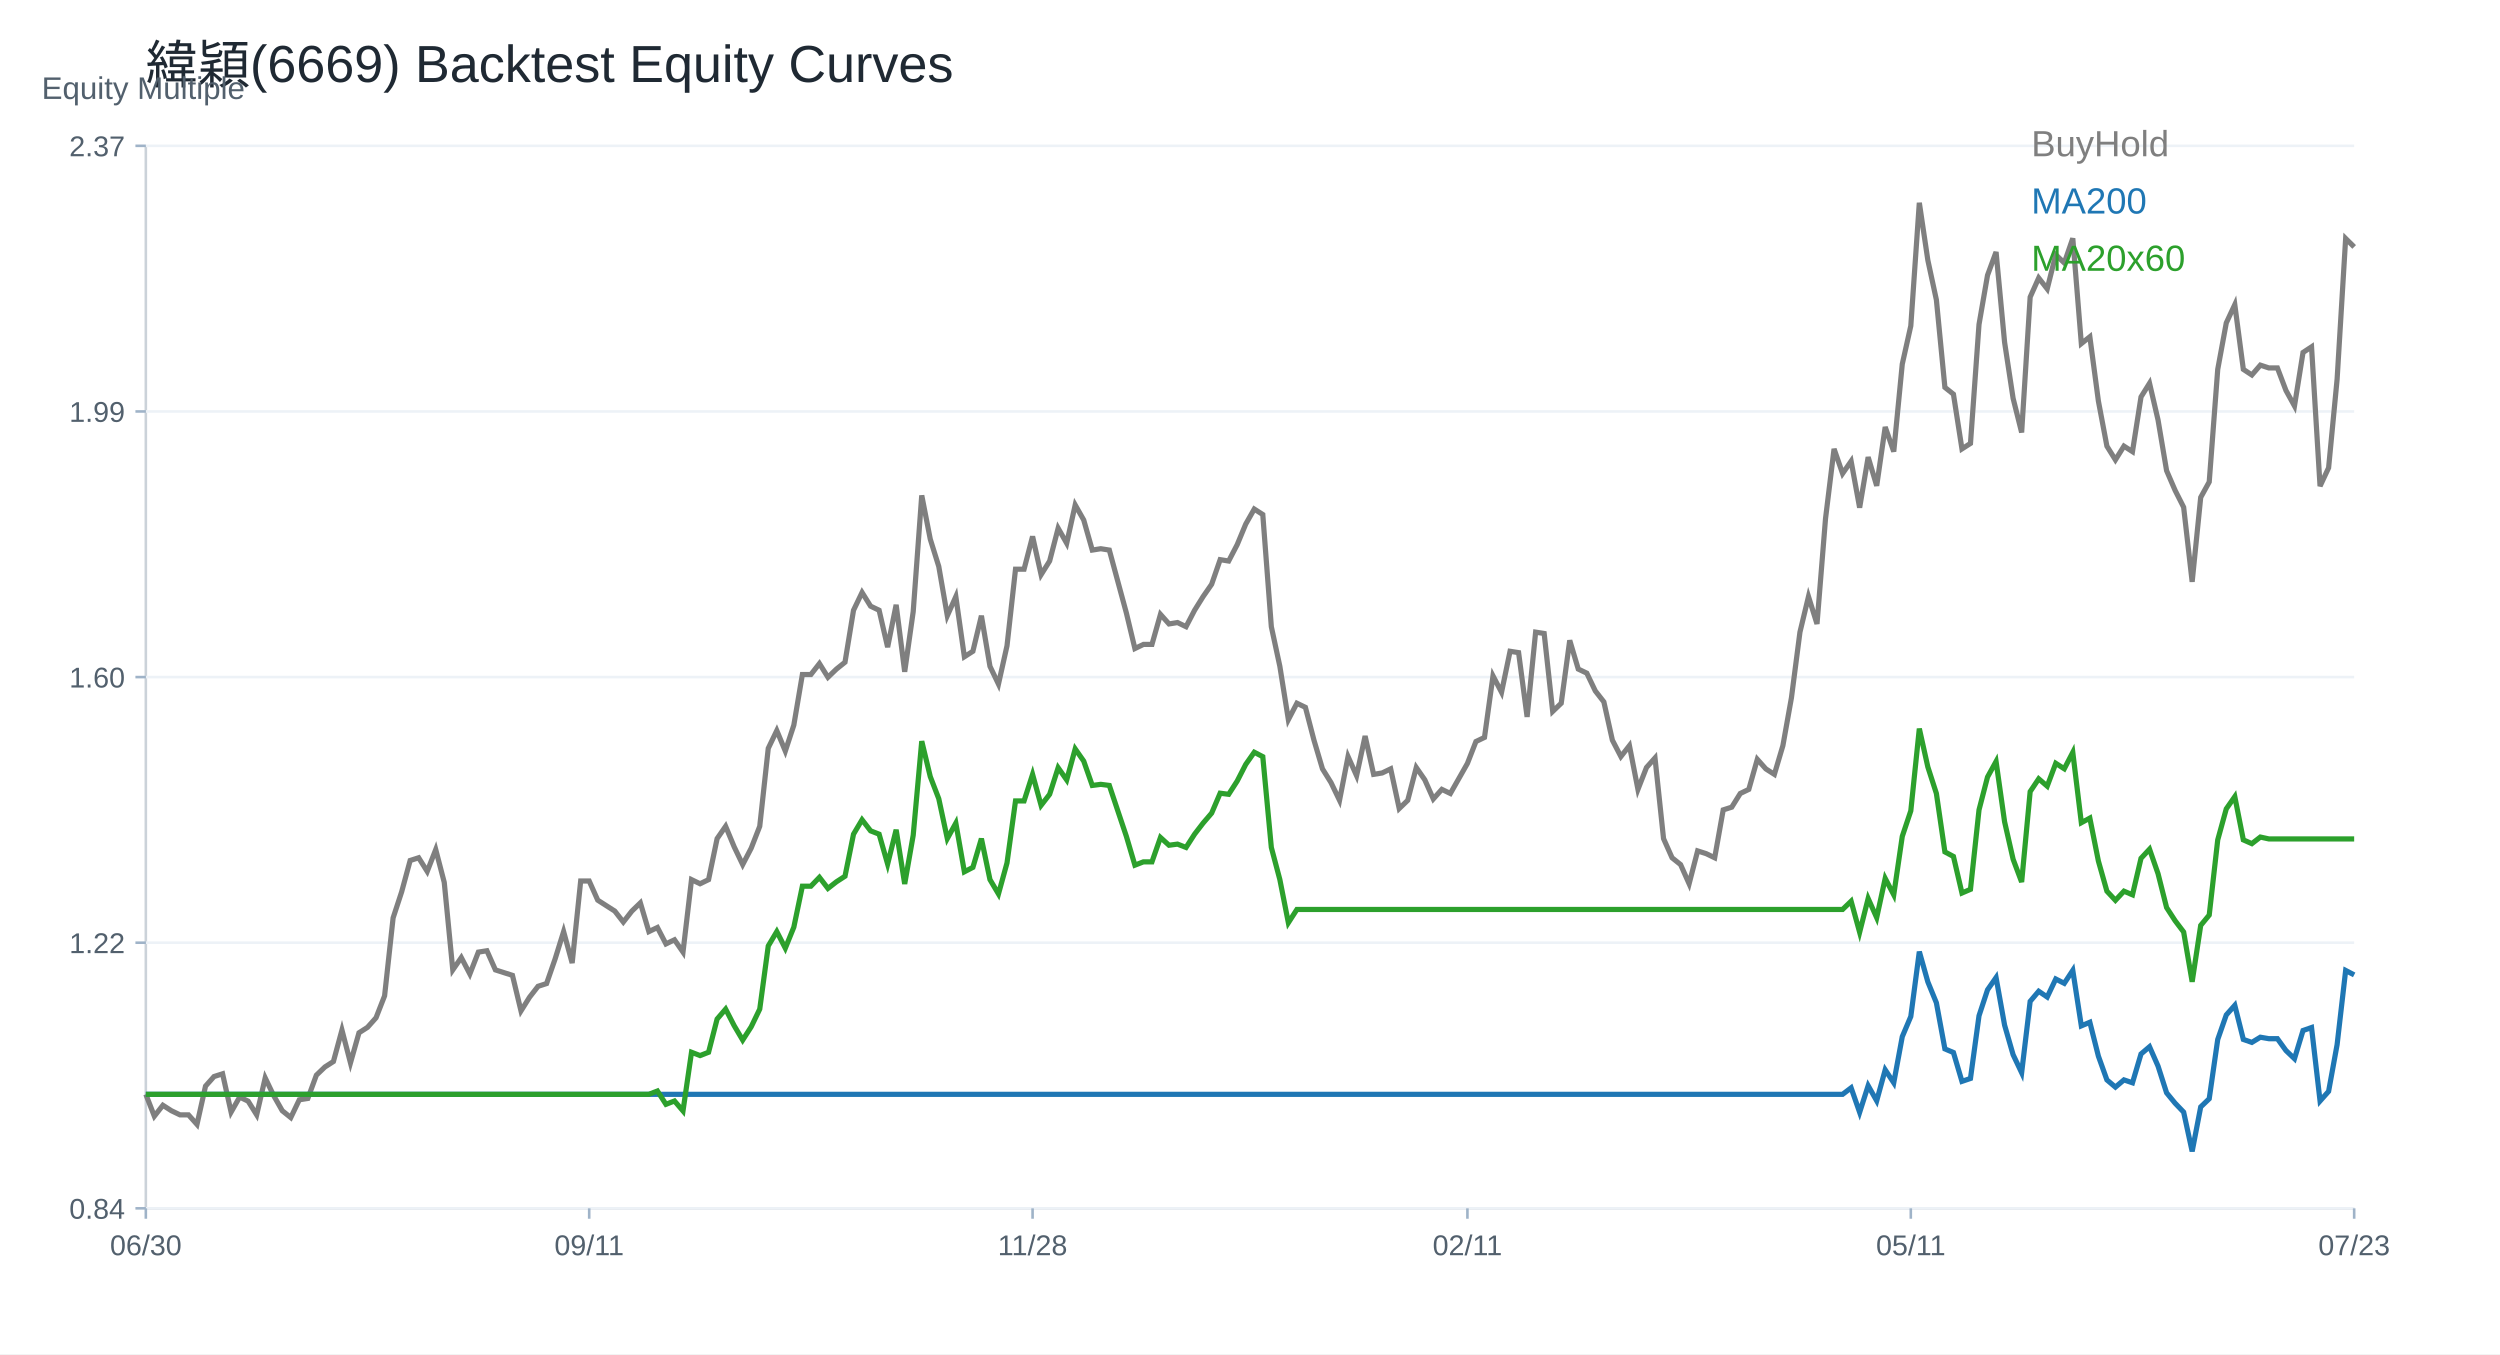
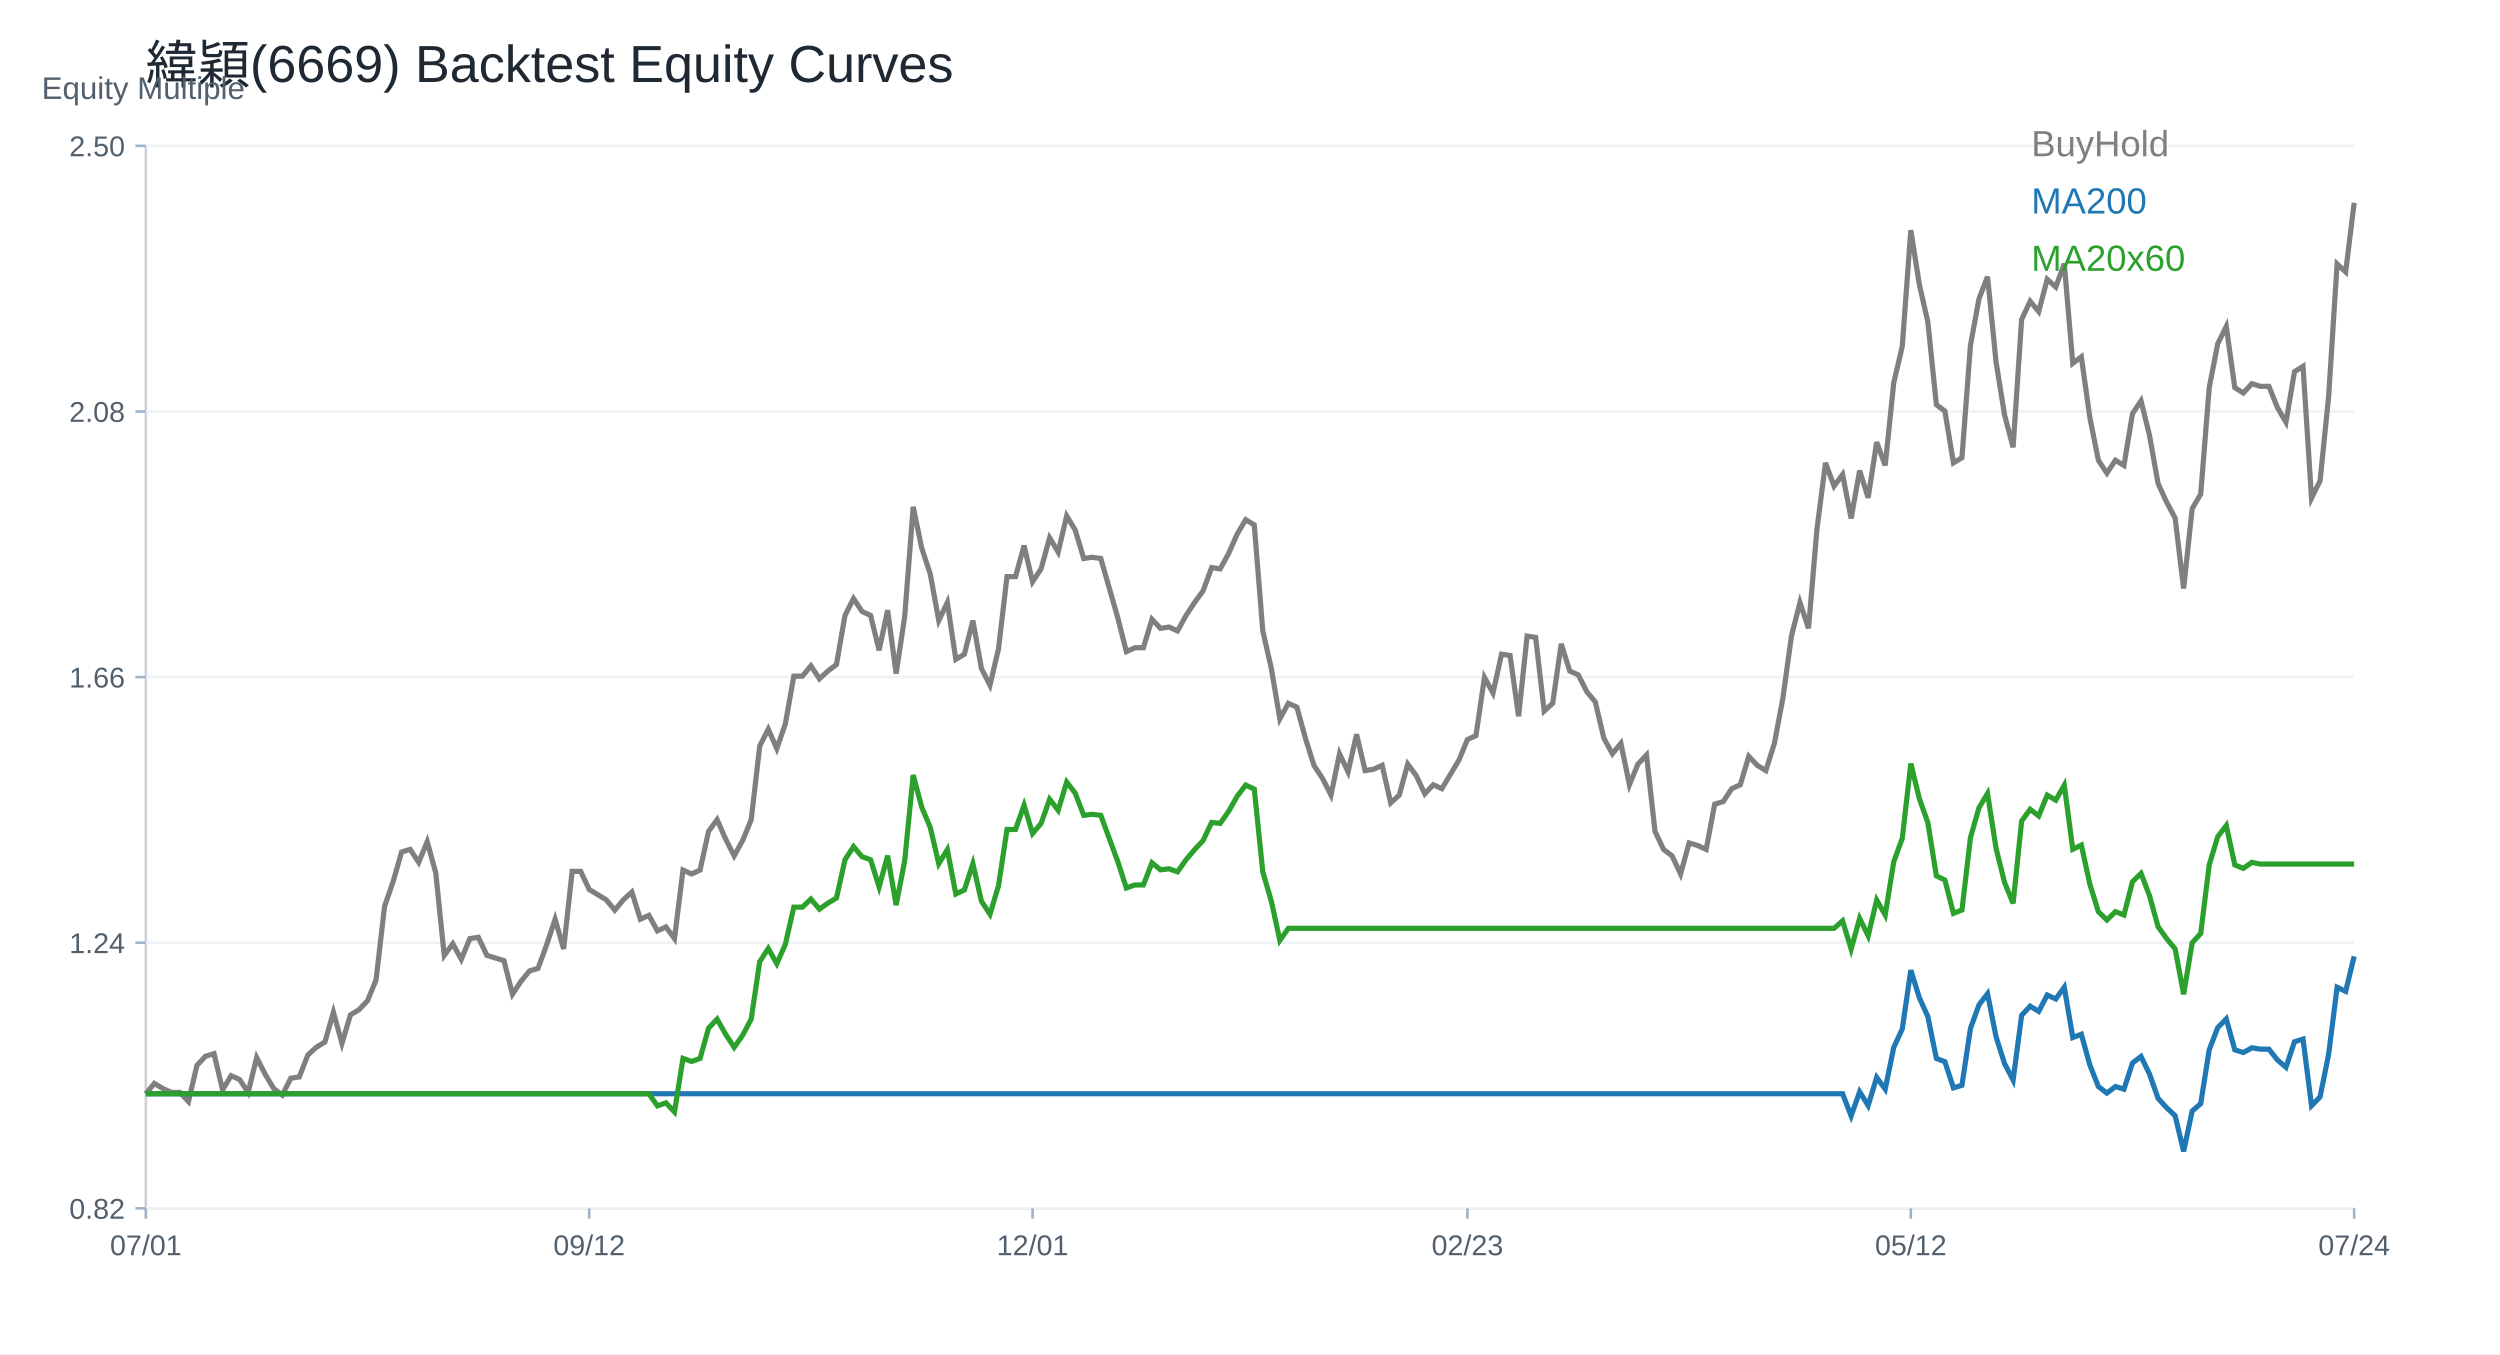
<svg xmlns="http://www.w3.org/2000/svg" width="960" height="520" viewBox="0 0 960 520">
  <rect width="100%" height="100%" fill="white" />
  <text x="56.00" y="32.00" font-size="20" font-family="Arial" fill="#1f2933" text-anchor="start">緯穎(6669) Backtest Equity Curves</text>
  <line x1="56" y1="464" x2="904" y2="464" stroke="#cbd2d9" />
  <line x1="56" y1="56" x2="56" y2="464" stroke="#cbd2d9" />
  <text x="16.00" y="38.00" font-size="12" font-family="Arial" fill="#52606d" text-anchor="start">Equity Multiple</text>
  <line x1="56" y1="464.00" x2="904" y2="464.00" stroke="#edf2f7" />
  <line x1="52" y1="464.00" x2="56" y2="464.00" stroke="#9fb3c8" />
-   <text x="48.00" y="468.00" font-size="11" font-family="Arial" fill="#52606d" text-anchor="end">0.84</text>
+   <text x="48.00" y="468.00" font-size="11" font-family="Arial" fill="#52606d" text-anchor="end">0.82</text>
  <line x1="56" y1="362.00" x2="904" y2="362.00" stroke="#edf2f7" />
  <line x1="52" y1="362.00" x2="56" y2="362.00" stroke="#9fb3c8" />
-   <text x="48.00" y="366.00" font-size="11" font-family="Arial" fill="#52606d" text-anchor="end">1.22</text>
+   <text x="48.00" y="366.00" font-size="11" font-family="Arial" fill="#52606d" text-anchor="end">1.24</text>
  <line x1="56" y1="260.00" x2="904" y2="260.00" stroke="#edf2f7" />
  <line x1="52" y1="260.00" x2="56" y2="260.00" stroke="#9fb3c8" />
-   <text x="48.00" y="264.00" font-size="11" font-family="Arial" fill="#52606d" text-anchor="end">1.60</text>
+   <text x="48.00" y="264.00" font-size="11" font-family="Arial" fill="#52606d" text-anchor="end">1.66</text>
  <line x1="56" y1="158.00" x2="904" y2="158.00" stroke="#edf2f7" />
  <line x1="52" y1="158.00" x2="56" y2="158.00" stroke="#9fb3c8" />
-   <text x="48.00" y="162.00" font-size="11" font-family="Arial" fill="#52606d" text-anchor="end">1.99</text>
+   <text x="48.00" y="162.00" font-size="11" font-family="Arial" fill="#52606d" text-anchor="end">2.08</text>
  <line x1="56" y1="56.00" x2="904" y2="56.00" stroke="#edf2f7" />
  <line x1="52" y1="56.00" x2="56" y2="56.00" stroke="#9fb3c8" />
-   <text x="48.00" y="60.00" font-size="11" font-family="Arial" fill="#52606d" text-anchor="end">2.37</text>
+   <text x="48.00" y="60.00" font-size="11" font-family="Arial" fill="#52606d" text-anchor="end">2.50</text>
  <line x1="56.00" y1="464" x2="56.00" y2="468" stroke="#9fb3c8" />
-   <text x="56.00" y="482.00" font-size="11" font-family="Arial" fill="#52606d" text-anchor="middle">06/30</text>
+   <text x="56.00" y="482.00" font-size="11" font-family="Arial" fill="#52606d" text-anchor="middle">07/01</text>
  <line x1="226.25" y1="464" x2="226.25" y2="468" stroke="#9fb3c8" />
-   <text x="226.25" y="482.00" font-size="11" font-family="Arial" fill="#52606d" text-anchor="middle">09/11</text>
+   <text x="226.25" y="482.00" font-size="11" font-family="Arial" fill="#52606d" text-anchor="middle">09/12</text>
  <line x1="396.51" y1="464" x2="396.51" y2="468" stroke="#9fb3c8" />
-   <text x="396.51" y="482.00" font-size="11" font-family="Arial" fill="#52606d" text-anchor="middle">11/28</text>
+   <text x="396.51" y="482.00" font-size="11" font-family="Arial" fill="#52606d" text-anchor="middle">12/01</text>
  <line x1="563.49" y1="464" x2="563.49" y2="468" stroke="#9fb3c8" />
-   <text x="563.49" y="482.00" font-size="11" font-family="Arial" fill="#52606d" text-anchor="middle">02/11</text>
+   <text x="563.49" y="482.00" font-size="11" font-family="Arial" fill="#52606d" text-anchor="middle">02/23</text>
  <line x1="733.75" y1="464" x2="733.75" y2="468" stroke="#9fb3c8" />
-   <text x="733.75" y="482.00" font-size="11" font-family="Arial" fill="#52606d" text-anchor="middle">05/11</text>
+   <text x="733.75" y="482.00" font-size="11" font-family="Arial" fill="#52606d" text-anchor="middle">05/12</text>
  <line x1="904.00" y1="464" x2="904.00" y2="468" stroke="#9fb3c8" />
-   <text x="904.00" y="482.00" font-size="11" font-family="Arial" fill="#52606d" text-anchor="middle">07/23</text>
-   <polyline fill="none" stroke="#7f7f7f" stroke-width="2" points="56.00,420.22 59.27,428.62 62.55,424.42 65.82,426.52 69.10,428.10 72.37,428.10 75.64,431.77 78.92,417.07 82.19,413.39 85.47,412.34 88.74,427.05 92.02,421.27 95.29,422.85 98.56,428.10 101.84,413.92 105.11,420.75 108.39,426.52 111.66,429.15 114.93,422.32 118.21,421.80 121.48,412.87 124.76,409.72 128.03,407.62 131.31,395.54 134.58,408.14 137.85,396.59 141.13,394.49 144.40,390.81 147.68,382.41 150.95,352.48 154.22,342.51 157.50,330.43 160.77,329.38 164.05,334.63 167.32,326.23 170.59,338.83 173.87,372.44 177.14,367.71 180.42,374.01 183.69,365.61 186.97,365.09 190.24,372.44 193.51,373.49 196.79,374.54 200.06,388.19 203.34,382.94 206.61,378.74 209.88,377.69 213.16,368.24 216.43,357.73 219.71,369.81 222.98,338.31 226.25,338.31 229.53,345.66 232.80,347.76 236.08,349.86 239.35,354.06 242.63,349.86 245.90,346.71 249.17,357.73 252.45,356.16 255.72,362.46 259.00,360.88 262.27,365.61 265.54,337.78 268.82,339.36 272.09,337.78 275.37,322.03 278.64,317.30 281.92,325.18 285.19,332.00 288.46,325.70 291.74,317.30 295.01,287.37 298.29,280.54 301.56,288.42 304.83,278.44 308.11,259.02 311.38,259.02 314.66,254.81 317.93,260.07 321.20,256.92 324.48,254.29 327.75,234.34 331.03,227.51 334.30,232.76 337.58,234.34 340.85,248.51 344.12,232.24 347.40,257.97 350.67,234.86 353.95,190.23 357.22,207.03 360.49,217.53 363.77,236.44 367.04,229.09 370.32,252.19 373.59,250.09 376.86,236.44 380.14,255.86 383.41,262.69 386.69,247.99 389.96,218.58 393.24,218.58 396.51,205.98 399.78,220.68 403.06,215.43 406.33,202.83 409.61,208.61 412.88,193.90 416.15,199.68 419.43,211.23 422.70,210.71 425.98,211.23 429.25,223.31 432.53,235.39 435.80,249.04 439.07,247.46 442.35,247.46 445.62,235.91 448.90,239.59 452.17,239.06 455.44,240.64 458.72,234.34 461.99,229.09 465.27,224.36 468.54,214.91 471.81,215.43 475.09,209.13 478.36,201.25 481.64,195.48 484.91,197.58 488.19,240.64 491.46,255.86 494.73,276.34 498.01,270.04 501.28,271.62 504.56,284.22 507.83,295.25 511.10,300.50 514.38,307.32 517.65,290.52 520.93,297.87 524.20,282.64 527.47,297.35 530.75,296.82 534.02,295.25 537.30,310.48 540.57,307.32 543.85,294.72 547.12,299.45 550.39,306.80 553.67,303.12 556.94,304.70 560.22,298.92 563.49,293.15 566.76,284.75 570.04,283.17 573.31,259.54 576.59,265.84 579.86,250.09 583.14,250.61 586.41,275.29 589.68,242.74 592.96,243.26 596.23,273.19 599.51,270.04 602.78,245.89 606.05,256.92 609.33,258.49 612.60,265.32 615.88,269.52 619.15,284.22 622.42,290.52 625.70,286.32 628.97,303.12 632.25,294.72 635.52,291.05 638.80,322.03 642.07,329.38 645.34,332.00 648.62,339.36 651.89,326.75 655.17,327.80 658.44,329.38 661.71,311.00 664.99,309.95 668.26,304.70 671.54,303.12 674.81,291.57 678.08,295.25 681.36,297.35 684.63,286.32 687.91,267.94 691.18,242.74 694.46,229.09 697.73,239.59 701.00,199.15 704.28,172.37 707.55,181.83 710.83,177.10 714.10,194.95 717.37,175.53 720.65,186.55 723.92,163.97 727.20,173.42 730.47,139.82 733.75,125.12 737.02,77.86 740.29,99.91 743.57,115.14 746.84,148.75 750.12,151.37 753.39,172.37 756.66,170.27 759.94,124.59 763.21,105.69 766.49,96.76 769.76,131.42 773.03,152.95 776.31,166.07 779.58,114.09 782.86,106.74 786.13,110.94 789.41,97.81 792.68,100.96 795.95,91.51 799.23,131.94 802.50,129.32 805.78,154.00 809.05,171.32 812.32,176.58 815.60,171.32 818.87,173.42 822.15,152.42 825.42,147.17 828.69,161.28 831.97,180.73 835.24,188.30 838.52,194.78 841.79,223.42 845.07,191.00 848.34,185.06 851.61,141.83 854.89,124.00 858.16,116.98 861.44,141.83 864.71,143.99 867.98,140.21 871.26,141.29 874.53,141.29 877.81,149.94 881.08,155.88 884.36,135.35 887.63,133.19 890.90,186.68 894.18,179.65 897.45,145.61 900.73,91.58 904.00,94.83" />
+   <text x="904.00" y="482.00" font-size="11" font-family="Arial" fill="#52606d" text-anchor="middle">07/24</text>
+   <polyline fill="none" stroke="#7f7f7f" stroke-width="2" points="56.00,420.00 59.27,416.03 62.55,418.01 65.82,419.50 69.10,419.50 72.37,422.98 75.64,409.08 78.92,405.60 82.19,404.61 85.47,418.51 88.74,413.05 92.02,414.54 95.29,419.50 98.56,406.10 101.84,412.55 105.11,418.01 108.39,420.50 111.66,414.04 114.93,413.55 118.21,405.11 121.48,402.13 124.76,400.14 128.03,388.72 131.31,400.64 134.58,389.72 137.85,387.73 141.13,384.26 144.40,376.31 147.68,348.02 150.95,338.58 154.22,327.16 157.50,326.17 160.77,331.14 164.05,323.19 167.32,335.11 170.59,366.88 173.87,362.41 177.14,368.37 180.42,360.43 183.69,359.93 186.97,366.88 190.24,367.87 193.51,368.87 196.79,381.77 200.06,376.81 203.34,372.84 206.61,371.84 209.88,362.91 213.16,352.98 216.43,364.40 219.71,334.61 222.98,334.61 226.25,341.56 229.53,343.55 232.80,345.53 236.08,349.50 239.35,345.53 242.63,342.55 245.90,352.98 249.17,351.49 252.45,357.45 255.72,355.96 259.00,360.43 262.27,334.11 265.54,335.60 268.82,334.11 272.09,319.22 275.37,314.75 278.64,322.20 281.92,328.65 285.19,322.70 288.46,314.75 291.74,286.46 295.01,280.00 298.29,287.45 301.56,278.02 304.83,259.65 308.11,259.65 311.38,255.68 314.66,260.64 317.93,257.66 321.20,255.18 324.48,236.32 327.75,229.86 331.03,234.83 334.30,236.32 337.58,249.72 340.85,234.33 344.12,258.66 347.40,236.81 350.67,194.62 353.95,210.50 357.22,220.43 360.49,238.30 363.77,231.35 367.04,253.20 370.32,251.21 373.59,238.30 376.86,256.67 380.14,263.12 383.41,249.22 386.69,221.42 389.96,221.42 393.24,209.51 396.51,223.41 399.78,218.44 403.06,206.53 406.33,211.99 409.61,198.09 412.88,203.55 416.15,214.47 419.43,213.98 422.70,214.47 425.98,225.89 429.25,237.31 432.53,250.22 435.80,248.73 439.07,248.73 442.35,237.81 445.62,241.28 448.90,240.78 452.17,242.27 455.44,236.32 458.72,231.35 461.99,226.88 465.27,217.95 468.54,218.44 471.81,212.49 475.09,205.04 478.36,199.58 481.64,201.57 484.91,242.27 488.19,256.67 491.46,276.03 494.73,270.07 498.01,271.56 501.28,283.48 504.56,293.90 507.83,298.87 511.10,305.32 514.38,289.44 517.65,296.39 520.93,281.99 524.20,295.89 527.47,295.39 530.75,293.90 534.02,308.30 537.30,305.32 540.57,293.41 543.85,297.87 547.12,304.82 550.39,301.35 553.67,302.84 556.94,297.38 560.22,291.92 563.49,283.97 566.76,282.49 570.04,260.15 573.31,266.10 576.59,251.21 579.86,251.71 583.14,275.04 586.41,244.26 589.68,244.76 592.96,273.05 596.23,270.07 599.51,247.24 602.78,257.66 606.05,259.15 609.33,265.61 612.60,269.58 615.88,283.48 619.15,289.44 622.42,285.46 625.70,301.35 628.97,293.41 632.25,289.93 635.52,319.22 638.80,326.17 642.07,328.65 645.34,335.60 648.62,323.69 651.89,324.68 655.17,326.17 658.44,308.80 661.71,307.80 664.99,302.84 668.26,301.35 671.54,290.43 674.81,293.90 678.08,295.89 681.36,285.46 684.63,268.09 687.91,244.26 691.18,231.35 694.46,241.28 697.73,203.05 701.00,177.74 704.28,186.67 707.55,182.20 710.83,199.08 714.10,180.71 717.37,191.14 720.65,169.79 723.92,178.73 727.20,146.96 730.47,133.06 733.75,88.38 737.02,109.23 740.29,123.62 743.57,155.40 746.84,157.88 750.12,177.74 753.39,175.75 756.66,132.56 759.94,114.69 763.21,106.25 766.49,139.01 769.76,159.37 773.03,171.78 776.31,122.63 779.58,115.68 782.86,119.65 786.13,107.24 789.41,110.22 792.68,101.28 795.95,139.51 799.23,137.03 802.50,160.36 805.78,176.74 809.05,181.71 812.32,176.74 815.60,178.73 818.87,158.87 822.15,153.91 825.42,167.25 828.69,185.64 831.97,192.79 835.24,198.92 838.52,225.99 841.79,195.35 845.07,189.73 848.34,148.86 851.61,132.00 854.89,125.36 858.16,148.86 861.44,150.90 864.71,147.33 867.98,148.35 871.26,148.35 874.53,156.52 877.81,162.14 881.08,142.73 884.36,140.69 887.63,191.26 890.90,184.62 894.18,152.44 897.45,101.35 900.73,104.42 904.00,77.86" />
  <text x="780.00" y="60.00" font-size="14" font-family="Arial" fill="#7f7f7f" text-anchor="start">BuyHold</text>
-   <polyline fill="none" stroke="#1f77b4" stroke-width="2" points="56.00,420.22 59.27,420.22 62.55,420.22 65.82,420.22 69.10,420.22 72.37,420.22 75.64,420.22 78.92,420.22 82.19,420.22 85.47,420.22 88.74,420.22 92.02,420.22 95.29,420.22 98.56,420.22 101.84,420.22 105.11,420.22 108.39,420.22 111.66,420.22 114.93,420.22 118.21,420.22 121.48,420.22 124.76,420.22 128.03,420.22 131.31,420.22 134.58,420.22 137.85,420.22 141.13,420.22 144.40,420.22 147.68,420.22 150.95,420.22 154.22,420.22 157.50,420.22 160.77,420.22 164.05,420.22 167.32,420.22 170.59,420.22 173.87,420.22 177.14,420.22 180.42,420.22 183.69,420.22 186.97,420.22 190.24,420.22 193.51,420.22 196.79,420.22 200.06,420.22 203.34,420.22 206.61,420.22 209.88,420.22 213.16,420.22 216.43,420.22 219.71,420.22 222.98,420.22 226.25,420.22 229.53,420.22 232.80,420.22 236.08,420.22 239.35,420.22 242.63,420.22 245.90,420.22 249.17,420.22 252.45,420.22 255.72,420.22 259.00,420.22 262.27,420.22 265.54,420.22 268.82,420.22 272.09,420.22 275.37,420.22 278.64,420.22 281.92,420.22 285.19,420.22 288.46,420.22 291.74,420.22 295.01,420.22 298.29,420.22 301.56,420.22 304.83,420.22 308.11,420.22 311.38,420.22 314.66,420.22 317.93,420.22 321.20,420.22 324.48,420.22 327.75,420.22 331.03,420.22 334.30,420.22 337.58,420.22 340.85,420.22 344.12,420.22 347.40,420.22 350.67,420.22 353.95,420.22 357.22,420.22 360.49,420.22 363.77,420.22 367.04,420.22 370.32,420.22 373.59,420.22 376.86,420.22 380.14,420.22 383.41,420.22 386.69,420.22 389.96,420.22 393.24,420.22 396.51,420.22 399.78,420.22 403.06,420.22 406.33,420.22 409.61,420.22 412.88,420.22 416.15,420.22 419.43,420.22 422.70,420.22 425.98,420.22 429.25,420.22 432.53,420.22 435.80,420.22 439.07,420.22 442.35,420.22 445.62,420.22 448.90,420.22 452.17,420.22 455.44,420.22 458.72,420.22 461.99,420.22 465.27,420.22 468.54,420.22 471.81,420.22 475.09,420.22 478.36,420.22 481.64,420.22 484.91,420.22 488.19,420.22 491.46,420.22 494.73,420.22 498.01,420.22 501.28,420.22 504.56,420.22 507.83,420.22 511.10,420.22 514.38,420.22 517.65,420.22 520.93,420.22 524.20,420.22 527.47,420.22 530.75,420.22 534.02,420.22 537.30,420.22 540.57,420.22 543.85,420.22 547.12,420.22 550.39,420.22 553.67,420.22 556.94,420.22 560.22,420.22 563.49,420.22 566.76,420.22 570.04,420.22 573.31,420.22 576.59,420.22 579.86,420.22 583.14,420.22 586.41,420.22 589.68,420.22 592.96,420.22 596.23,420.22 599.51,420.22 602.78,420.22 606.05,420.22 609.33,420.22 612.60,420.22 615.88,420.22 619.15,420.22 622.42,420.22 625.70,420.22 628.97,420.22 632.25,420.22 635.52,420.22 638.80,420.22 642.07,420.22 645.34,420.22 648.62,420.22 651.89,420.22 655.17,420.22 658.44,420.22 661.71,420.22 664.99,420.22 668.26,420.22 671.54,420.22 674.81,420.22 678.08,420.22 681.36,420.22 684.63,420.22 687.91,420.22 691.18,420.22 694.46,420.22 697.73,420.22 701.00,420.22 704.28,420.22 707.55,420.22 710.83,417.73 714.10,427.14 717.37,416.90 720.65,422.71 723.92,410.81 727.20,415.79 730.47,398.08 733.75,390.33 737.02,365.42 740.29,377.04 743.57,385.07 746.84,402.78 750.12,404.17 753.39,415.24 756.66,414.13 759.94,390.05 763.21,380.09 766.49,375.38 769.76,393.65 773.03,405.00 776.31,411.92 779.58,384.52 782.86,380.64 786.13,382.86 789.41,375.94 792.68,377.60 795.95,372.62 799.23,393.93 802.50,392.54 805.78,405.55 809.05,414.68 812.32,417.45 815.60,414.68 818.87,415.79 822.15,404.72 825.42,401.95 828.69,409.39 831.97,419.64 835.24,423.63 838.52,427.05 841.79,442.14 845.07,425.06 848.34,421.92 851.61,399.14 854.89,389.74 858.16,386.04 861.44,399.14 864.71,400.28 867.98,398.29 871.26,398.86 874.53,398.86 877.81,403.41 881.08,406.54 884.36,395.72 887.63,394.58 890.90,422.78 894.18,419.08 897.45,401.13 900.73,372.66 904.00,374.36" />
+   <polyline fill="none" stroke="#1f77b4" stroke-width="2" points="56.00,420.00 59.27,420.00 62.55,420.00 65.82,420.00 69.10,420.00 72.37,420.00 75.64,420.00 78.92,420.00 82.19,420.00 85.47,420.00 88.74,420.00 92.02,420.00 95.29,420.00 98.56,420.00 101.84,420.00 105.11,420.00 108.39,420.00 111.66,420.00 114.93,420.00 118.21,420.00 121.48,420.00 124.76,420.00 128.03,420.00 131.31,420.00 134.58,420.00 137.85,420.00 141.13,420.00 144.40,420.00 147.68,420.00 150.95,420.00 154.22,420.00 157.50,420.00 160.77,420.00 164.05,420.00 167.32,420.00 170.59,420.00 173.87,420.00 177.14,420.00 180.42,420.00 183.69,420.00 186.97,420.00 190.24,420.00 193.51,420.00 196.79,420.00 200.06,420.00 203.34,420.00 206.61,420.00 209.88,420.00 213.16,420.00 216.43,420.00 219.71,420.00 222.98,420.00 226.25,420.00 229.53,420.00 232.80,420.00 236.08,420.00 239.35,420.00 242.63,420.00 245.90,420.00 249.17,420.00 252.45,420.00 255.72,420.00 259.00,420.00 262.27,420.00 265.54,420.00 268.82,420.00 272.09,420.00 275.37,420.00 278.64,420.00 281.92,420.00 285.19,420.00 288.46,420.00 291.74,420.00 295.01,420.00 298.29,420.00 301.56,420.00 304.83,420.00 308.11,420.00 311.38,420.00 314.66,420.00 317.93,420.00 321.20,420.00 324.48,420.00 327.75,420.00 331.03,420.00 334.30,420.00 337.58,420.00 340.85,420.00 344.12,420.00 347.40,420.00 350.67,420.00 353.95,420.00 357.22,420.00 360.49,420.00 363.77,420.00 367.04,420.00 370.32,420.00 373.59,420.00 376.86,420.00 380.14,420.00 383.41,420.00 386.69,420.00 389.96,420.00 393.24,420.00 396.51,420.00 399.78,420.00 403.06,420.00 406.33,420.00 409.61,420.00 412.88,420.00 416.15,420.00 419.43,420.00 422.70,420.00 425.98,420.00 429.25,420.00 432.53,420.00 435.80,420.00 439.07,420.00 442.35,420.00 445.62,420.00 448.90,420.00 452.17,420.00 455.44,420.00 458.72,420.00 461.99,420.00 465.27,420.00 468.54,420.00 471.81,420.00 475.09,420.00 478.36,420.00 481.64,420.00 484.91,420.00 488.19,420.00 491.46,420.00 494.73,420.00 498.01,420.00 501.28,420.00 504.56,420.00 507.83,420.00 511.10,420.00 514.38,420.00 517.65,420.00 520.93,420.00 524.20,420.00 527.47,420.00 530.75,420.00 534.02,420.00 537.30,420.00 540.57,420.00 543.85,420.00 547.12,420.00 550.39,420.00 553.67,420.00 556.94,420.00 560.22,420.00 563.49,420.00 566.76,420.00 570.04,420.00 573.31,420.00 576.59,420.00 579.86,420.00 583.14,420.00 586.41,420.00 589.68,420.00 592.96,420.00 596.23,420.00 599.51,420.00 602.78,420.00 606.05,420.00 609.33,420.00 612.60,420.00 615.88,420.00 619.15,420.00 622.42,420.00 625.70,420.00 628.97,420.00 632.25,420.00 635.52,420.00 638.80,420.00 642.07,420.00 645.34,420.00 648.62,420.00 651.89,420.00 655.17,420.00 658.44,420.00 661.71,420.00 664.99,420.00 668.26,420.00 671.54,420.00 674.81,420.00 678.08,420.00 681.36,420.00 684.63,420.00 687.91,420.00 691.18,420.00 694.46,420.00 697.73,420.00 701.00,420.00 704.28,420.00 707.55,420.00 710.83,428.53 714.10,419.25 717.37,424.52 720.65,413.72 723.92,418.24 727.20,402.18 730.47,395.15 733.75,372.55 737.02,383.10 740.29,390.38 743.57,406.44 746.84,407.70 750.12,417.74 753.39,416.74 756.66,394.90 759.94,385.86 763.21,381.59 766.49,398.16 769.76,408.45 773.03,414.73 776.31,389.87 779.58,386.36 782.86,388.37 786.13,382.09 789.41,383.60 792.68,379.08 795.95,398.41 799.23,397.15 802.50,408.95 805.78,417.24 809.05,419.75 812.32,417.24 815.60,418.24 818.87,408.20 822.15,405.69 825.42,412.44 828.69,421.74 831.97,425.35 835.24,428.45 838.52,442.14 841.79,426.64 845.07,423.80 848.34,403.14 851.61,394.61 854.89,391.26 858.16,403.14 861.44,404.17 864.71,402.36 867.98,402.88 871.26,402.88 874.53,407.01 877.81,409.85 881.08,400.04 884.36,399.01 887.63,424.58 890.90,421.22 894.18,404.95 897.45,379.12 900.73,380.67 904.00,367.23" />
  <text x="780.00" y="82.00" font-size="14" font-family="Arial" fill="#1f77b4" text-anchor="start">MA200</text>
-   <polyline fill="none" stroke="#2ca02c" stroke-width="2" points="56.00,420.22 59.27,420.22 62.55,420.22 65.82,420.22 69.10,420.22 72.37,420.22 75.64,420.22 78.92,420.22 82.19,420.22 85.47,420.22 88.74,420.22 92.02,420.22 95.29,420.22 98.56,420.22 101.84,420.22 105.11,420.22 108.39,420.22 111.66,420.22 114.93,420.22 118.21,420.22 121.48,420.22 124.76,420.22 128.03,420.22 131.31,420.22 134.58,420.22 137.85,420.22 141.13,420.22 144.40,420.22 147.68,420.22 150.95,420.22 154.22,420.22 157.50,420.22 160.77,420.22 164.05,420.22 167.32,420.22 170.59,420.22 173.87,420.22 177.14,420.22 180.42,420.22 183.69,420.22 186.97,420.22 190.24,420.22 193.51,420.22 196.79,420.22 200.06,420.22 203.34,420.22 206.61,420.22 209.88,420.22 213.16,420.22 216.43,420.22 219.71,420.22 222.98,420.22 226.25,420.22 229.53,420.22 232.80,420.22 236.08,420.22 239.35,420.22 242.63,420.22 245.90,420.22 249.17,420.22 252.45,418.94 255.72,424.05 259.00,422.77 262.27,426.60 265.54,404.07 268.82,405.34 272.09,404.07 275.37,391.31 278.64,387.49 281.92,393.86 285.19,399.39 288.46,394.29 291.74,387.49 295.01,363.25 298.29,357.73 301.56,364.10 304.83,356.03 308.11,340.30 311.38,340.30 314.66,336.90 317.93,341.15 321.20,338.60 324.48,336.47 327.75,320.32 331.03,314.79 334.30,319.04 337.58,320.32 340.85,331.80 344.12,318.62 347.40,339.45 350.67,320.74 353.95,284.61 357.22,298.21 360.49,306.71 363.77,322.02 367.04,316.07 370.32,334.77 373.59,333.07 376.86,322.02 380.14,337.75 383.41,343.27 386.69,331.37 389.96,307.56 393.24,307.56 396.51,297.36 399.78,309.26 403.06,305.01 406.33,294.81 409.61,299.49 412.88,287.58 416.15,292.26 419.43,301.61 422.70,301.19 425.98,301.61 429.25,311.39 432.53,321.17 435.80,332.22 439.07,330.95 442.35,330.95 445.62,321.59 448.90,324.57 452.17,324.14 455.44,325.42 458.72,320.32 461.99,316.07 465.27,312.24 468.54,304.59 471.81,305.01 475.09,299.91 478.36,293.53 481.64,288.86 484.91,290.56 488.19,325.42 491.46,337.75 494.73,354.33 498.01,349.23 501.28,349.23 504.56,349.23 507.83,349.23 511.10,349.23 514.38,349.23 517.65,349.23 520.93,349.23 524.20,349.23 527.47,349.23 530.75,349.23 534.02,349.23 537.30,349.23 540.57,349.23 543.85,349.23 547.12,349.23 550.39,349.23 553.67,349.23 556.94,349.23 560.22,349.23 563.49,349.23 566.76,349.23 570.04,349.23 573.31,349.23 576.59,349.23 579.86,349.23 583.14,349.23 586.41,349.23 589.68,349.23 592.96,349.23 596.23,349.23 599.51,349.23 602.78,349.23 606.05,349.23 609.33,349.23 612.60,349.23 615.88,349.23 619.15,349.23 622.42,349.23 625.70,349.23 628.97,349.23 632.25,349.23 635.52,349.23 638.80,349.23 642.07,349.23 645.34,349.23 648.62,349.23 651.89,349.23 655.17,349.23 658.44,349.23 661.71,349.23 664.99,349.23 668.26,349.23 671.54,349.23 674.81,349.23 678.08,349.23 681.36,349.23 684.63,349.23 687.91,349.23 691.18,349.23 694.46,349.23 697.73,349.23 701.00,349.23 704.28,349.23 707.55,349.23 710.83,346.07 714.10,357.99 717.37,345.02 720.65,352.38 723.92,337.30 727.20,343.61 730.47,321.17 733.75,311.35 737.02,279.78 740.29,294.51 743.57,304.68 746.84,327.13 750.12,328.88 753.39,342.91 756.66,341.51 759.94,311.00 763.21,298.37 766.49,292.41 769.76,315.56 773.03,329.94 776.31,338.70 779.58,303.98 782.86,299.07 786.13,301.88 789.41,293.11 792.68,295.21 795.95,288.90 799.23,315.91 802.50,314.15 805.78,330.64 809.05,342.21 812.32,345.72 815.60,342.21 818.87,343.61 822.15,329.59 825.42,326.08 828.69,335.50 831.97,348.50 835.24,353.55 838.52,357.88 841.79,377.01 845.07,355.35 848.34,351.38 851.61,322.51 854.89,310.60 858.16,305.91 861.44,322.51 864.71,323.96 867.98,321.43 871.26,322.15 874.53,322.15 877.81,322.15 881.08,322.15 884.36,322.15 887.63,322.15 890.90,322.15 894.18,322.15 897.45,322.15 900.73,322.15 904.00,322.15" />
+   <polyline fill="none" stroke="#2ca02c" stroke-width="2" points="56.00,420.00 59.27,420.00 62.55,420.00 65.82,420.00 69.10,420.00 72.37,420.00 75.64,420.00 78.92,420.00 82.19,420.00 85.47,420.00 88.74,420.00 92.02,420.00 95.29,420.00 98.56,420.00 101.84,420.00 105.11,420.00 108.39,420.00 111.66,420.00 114.93,420.00 118.21,420.00 121.48,420.00 124.76,420.00 128.03,420.00 131.31,420.00 134.58,420.00 137.85,420.00 141.13,420.00 144.40,420.00 147.68,420.00 150.95,420.00 154.22,420.00 157.50,420.00 160.77,420.00 164.05,420.00 167.32,420.00 170.59,420.00 173.87,420.00 177.14,420.00 180.42,420.00 183.69,420.00 186.97,420.00 190.24,420.00 193.51,420.00 196.79,420.00 200.06,420.00 203.34,420.00 206.61,420.00 209.88,420.00 213.16,420.00 216.43,420.00 219.71,420.00 222.98,420.00 226.25,420.00 229.53,420.00 232.80,420.00 236.08,420.00 239.35,420.00 242.63,420.00 245.90,420.00 249.17,420.00 252.45,424.65 255.72,423.49 259.00,426.97 262.27,406.44 265.54,407.60 268.82,406.44 272.09,394.82 275.37,391.34 278.64,397.15 281.92,402.18 285.19,397.53 288.46,391.34 291.74,369.26 295.01,364.22 298.29,370.03 301.56,362.67 304.83,348.34 308.11,348.34 311.38,345.24 314.66,349.11 317.93,346.79 321.20,344.85 324.48,330.13 327.75,325.10 331.03,328.97 334.30,330.13 337.58,340.59 340.85,328.58 344.12,347.56 347.40,330.52 350.67,297.60 353.95,309.99 357.22,317.74 360.49,331.68 363.77,326.26 367.04,343.30 370.32,341.75 373.59,331.68 376.86,346.02 380.14,351.05 383.41,340.20 386.69,318.51 389.96,318.51 393.24,309.22 396.51,320.06 399.78,316.19 403.06,306.89 406.33,311.15 409.61,300.31 412.88,304.57 416.15,313.09 419.43,312.70 422.70,313.09 425.98,322.00 429.25,330.91 432.53,340.98 435.80,339.82 439.07,339.82 442.35,331.30 445.62,334.01 448.90,333.62 452.17,334.78 455.44,330.13 458.72,326.26 461.99,322.77 465.27,315.80 468.54,316.19 471.81,311.54 475.09,305.73 478.36,301.47 481.64,303.02 484.91,334.78 488.19,346.02 491.46,361.12 494.73,356.47 498.01,356.47 501.28,356.47 504.56,356.47 507.83,356.47 511.10,356.47 514.38,356.47 517.65,356.47 520.93,356.47 524.20,356.47 527.47,356.47 530.75,356.47 534.02,356.47 537.30,356.47 540.57,356.47 543.85,356.47 547.12,356.47 550.39,356.47 553.67,356.47 556.94,356.47 560.22,356.47 563.49,356.47 566.76,356.47 570.04,356.47 573.31,356.47 576.59,356.47 579.86,356.47 583.14,356.47 586.41,356.47 589.68,356.47 592.96,356.47 596.23,356.47 599.51,356.47 602.78,356.47 606.05,356.47 609.33,356.47 612.60,356.47 615.88,356.47 619.15,356.47 622.42,356.47 625.70,356.47 628.97,356.47 632.25,356.47 635.52,356.47 638.80,356.47 642.07,356.47 645.34,356.47 648.62,356.47 651.89,356.47 655.17,356.47 658.44,356.47 661.71,356.47 664.99,356.47 668.26,356.47 671.54,356.47 674.81,356.47 678.08,356.47 681.36,356.47 684.63,356.47 687.91,356.47 691.18,356.47 694.46,356.47 697.73,356.47 701.00,356.47 704.28,356.47 707.55,353.60 710.83,364.46 714.10,352.64 717.37,359.35 720.65,345.61 723.92,351.36 727.20,330.91 730.47,321.96 733.75,293.20 737.02,306.62 740.29,315.89 743.57,336.34 746.84,337.94 750.12,350.72 753.39,349.44 756.66,321.64 759.94,310.14 763.21,304.70 766.49,325.80 769.76,338.90 773.03,346.89 776.31,315.25 779.58,310.78 782.86,313.33 786.13,305.34 789.41,307.26 792.68,301.51 795.95,326.12 799.23,324.52 802.50,339.54 805.78,350.08 809.05,353.28 812.32,350.08 815.60,351.36 818.87,338.58 822.15,335.38 825.42,343.97 828.69,355.81 831.97,360.41 835.24,364.36 838.52,381.79 841.79,362.06 845.07,358.44 848.34,332.13 851.61,321.28 854.89,317.01 858.16,332.13 861.44,333.45 864.71,331.15 867.98,331.81 871.26,331.81 874.53,331.81 877.81,331.81 881.08,331.81 884.36,331.81 887.63,331.81 890.90,331.81 894.18,331.81 897.45,331.81 900.73,331.81 904.00,331.81" />
  <text x="780.00" y="104.00" font-size="14" font-family="Arial" fill="#2ca02c" text-anchor="start">MA20x60</text>
</svg>
